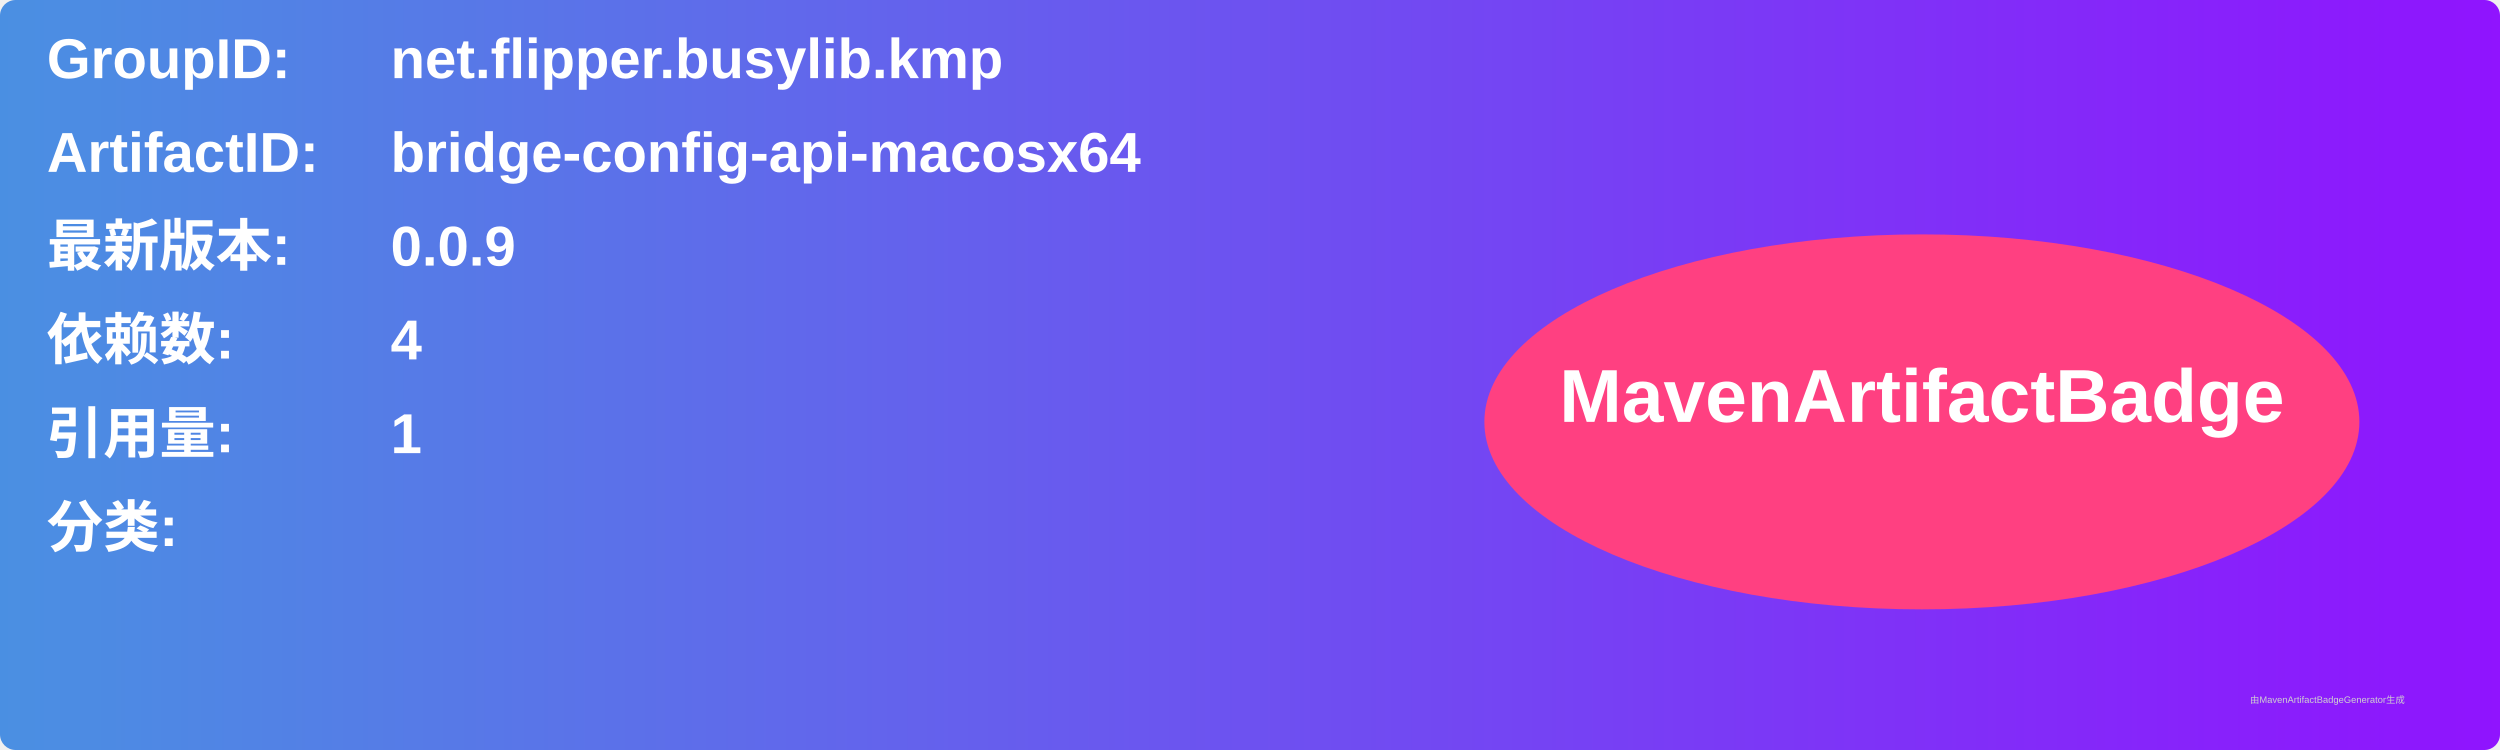
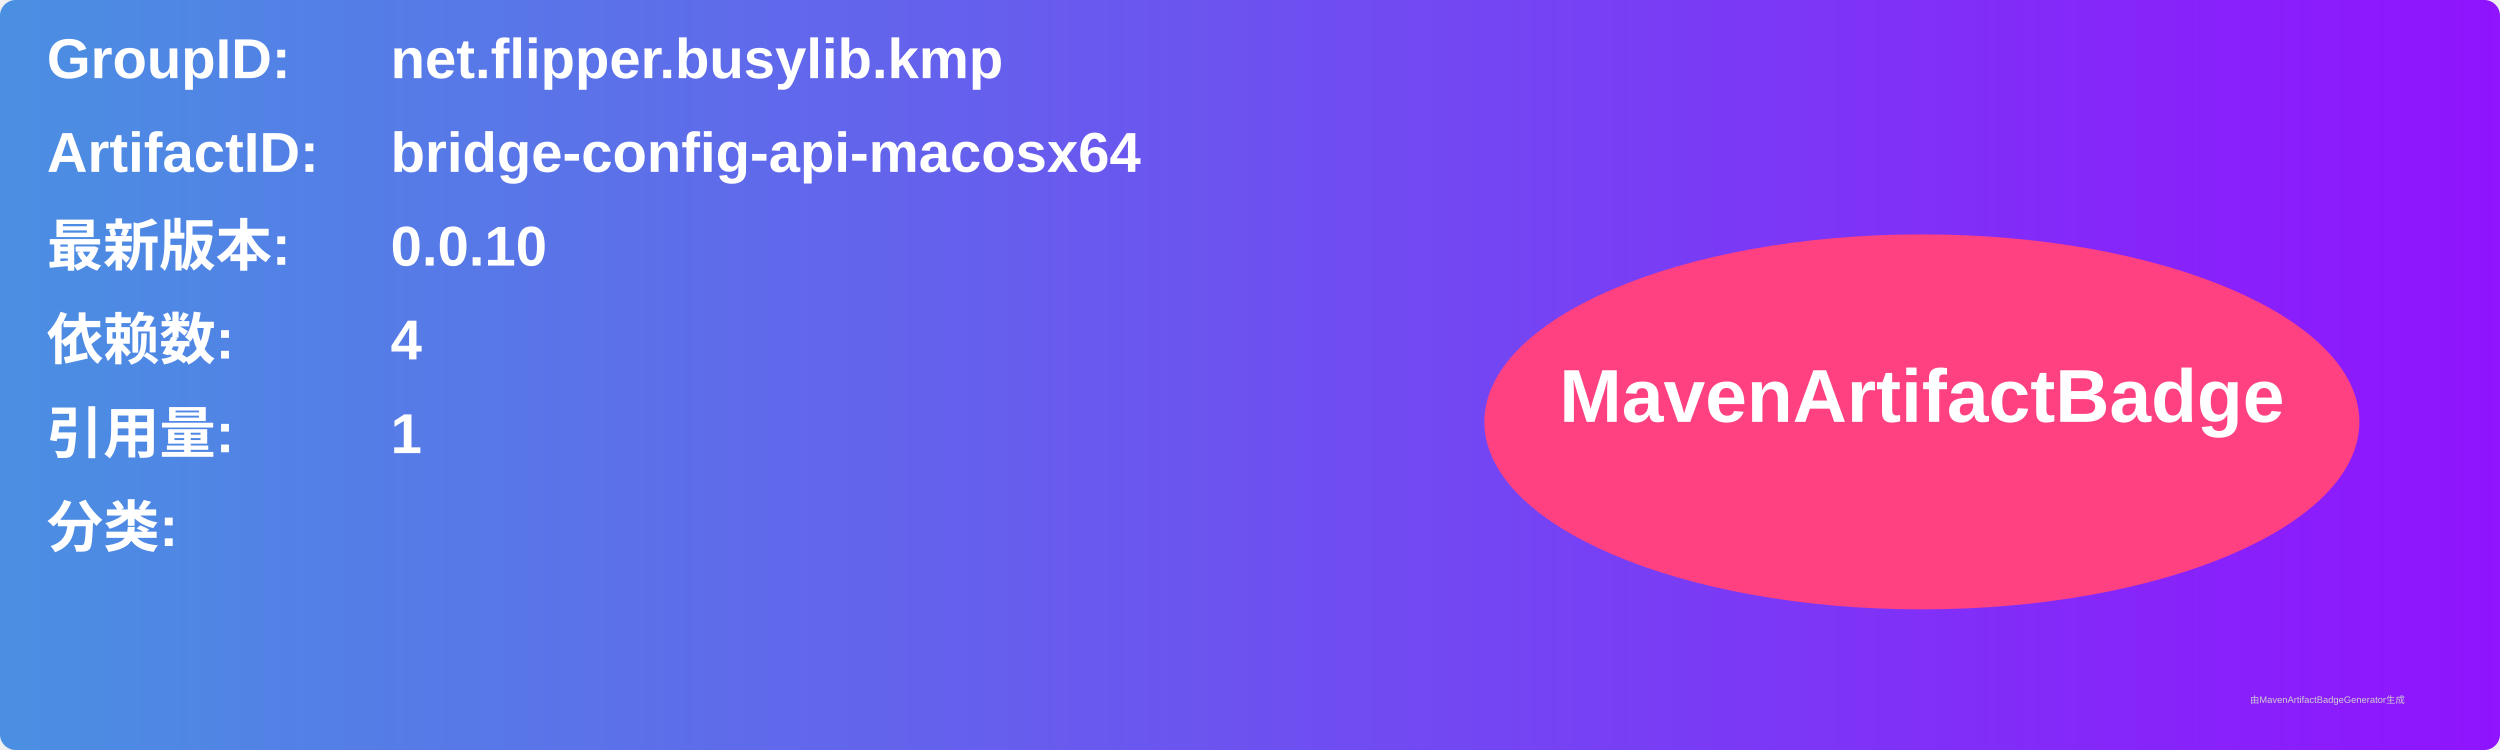
<svg xmlns="http://www.w3.org/2000/svg" width="800" height="240" viewBox="0 0 800 240">
  <linearGradient id="grad" x1="0%" y1="0%" x2="100%" y2="0%">
    <stop offset="0%" stop-color="#4a90e2" />
    <stop offset="100%" stop-color="#9013fe" />
  </linearGradient>
  <rect width="100%" height="100%" rx="5" ry="5" fill="url(#grad)" />
  <g transform="translate(15, 15)">
    <text x="0" y="10" font-family="Arial" font-size="18" fill="white" font-weight="bold" width="260">GroupID:</text>
    <text x="110" y="10" font-family="Arial" font-size="18" fill="white" font-weight="bold" width="460">net.flipper.busylib.kmp</text>
    <text x="0" y="40" font-family="Arial" font-size="18" fill="white" font-weight="bold" width="260">ArtifactID:</text>
    <text x="110" y="40" font-family="Arial" font-size="18" fill="white" font-weight="bold" width="460">bridge-config-api-macosx64</text>
    <text x="0" y="70" font-family="Arial" font-size="18" fill="white" font-weight="bold">最新版本:</text>
    <text x="110" y="70" font-family="Arial" font-size="18" fill="white" font-weight="bold">
-       <tspan font-weight="bold">0.0.9</tspan>
+       <tspan font-weight="bold">0.0.10</tspan>
    </text>
    <text x="0" y="100" font-family="Arial" font-size="18" fill="white" font-weight="bold">依赖数: </text>
    <text x="110" y="100" font-family="Arial" font-size="18" fill="white">
      <tspan font-weight="bold">4</tspan>
    </text>
    <text x="0" y="130" font-family="Arial" font-size="18" fill="white" font-weight="bold">引用量: </text>
    <text x="110" y="130" font-family="Arial" font-size="18" fill="white">
      <tspan font-weight="bold">1</tspan>
    </text>
    <text x="0" y="160" font-family="Arial" font-size="18" fill="white" font-weight="bold">分类:</text>
    <text x="10" y="190" font-family="Arial" font-size="10" fill="white">
      <tspan font-weight="bold" />
    </text>
    <ellipse cx="600" cy="120" rx="140" ry="60" fill="#ff4081" />
    <text x="600" y="120" text-anchor="middle" font-family="Arial" font-size="24" fill="white" font-weight="bold">MavenArtifactBadge</text>
  </g>
  <text x="720" y="225" font-family="Arial" font-size="3" fill="#d0d0d0">由MavenArtifactBadgeGenerator生成</text>
</svg>
